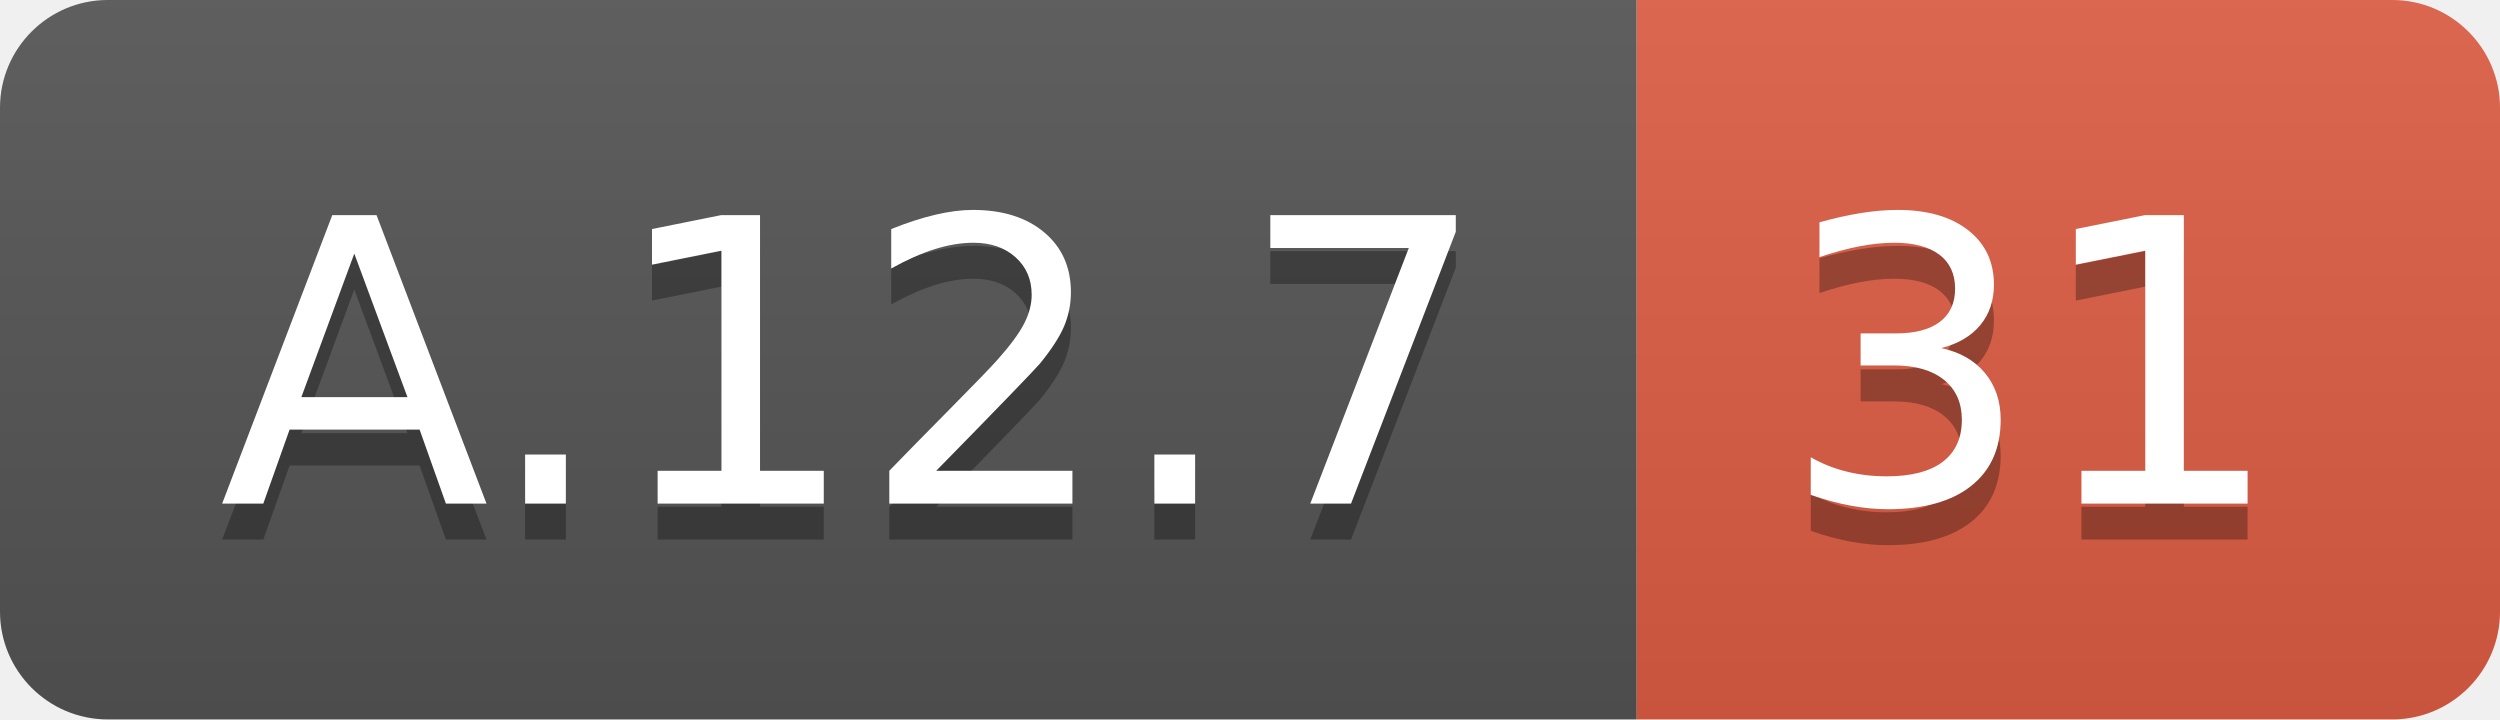
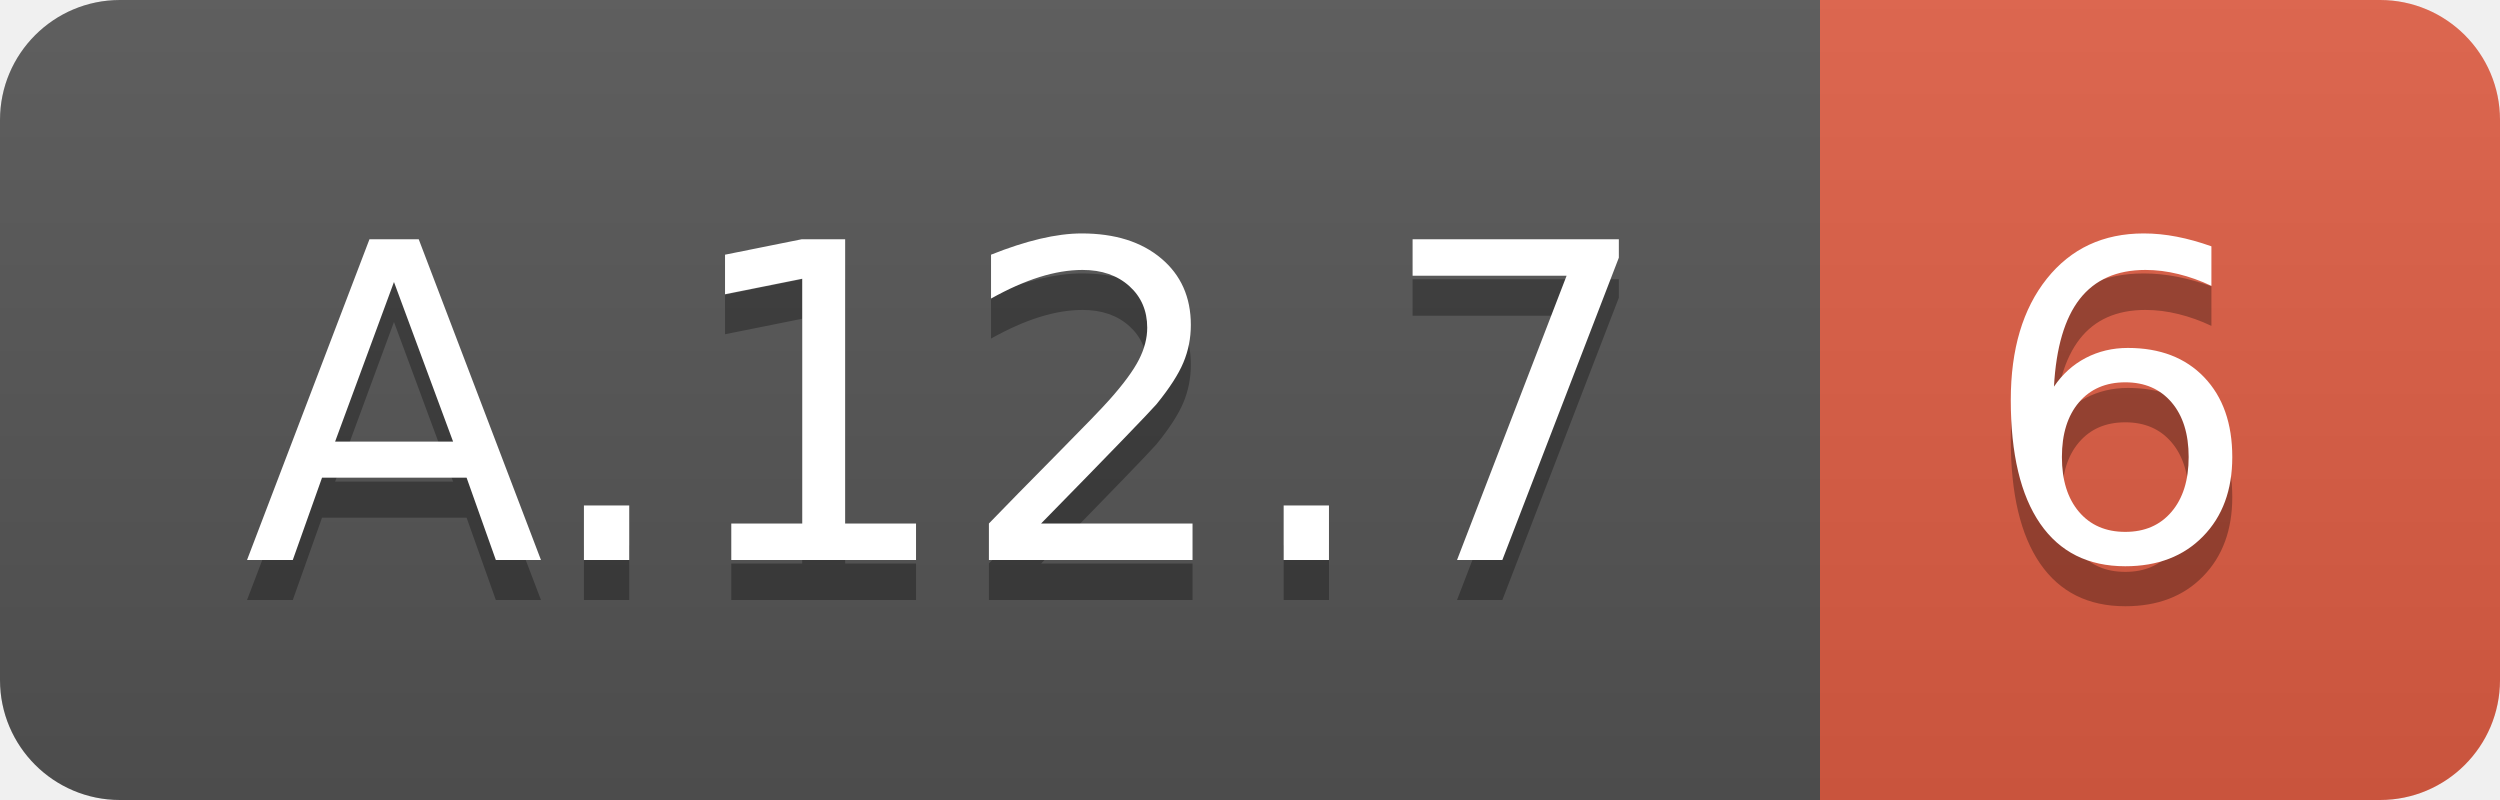
- <svg xmlns="http://www.w3.org/2000/svg" width="69.5" height="20">
+ <svg xmlns="http://www.w3.org/2000/svg" width="62.5" height="20">
  <linearGradient id="smooth" x2="0" y2="100%">
    <stop offset="0" stop-color="#bbb" stop-opacity=".1" />
    <stop offset="1" stop-opacity=".1" />
  </linearGradient>
  <clipPath id="round">
-     <rect width="69.5" height="20" rx="3" fill="#fff" />
+     <rect width="62.5" height="20" rx="3" fill="#fff" />
  </clipPath>
  <g clip-path="url(#round)">
    <rect width="45.5" height="20" fill="#555" />
-     <rect x="45.5" width="24.0" height="20" fill="#e05d44" />
-     <rect width="69.5" height="20" fill="url(#smooth)" />
+     <rect x="45.5" width="17.0" height="20" fill="#e05d44" />
+     <rect width="62.5" height="20" fill="url(#smooth)" />
  </g>
  <g fill="#fff" text-anchor="middle" font-family="DejaVu Sans,Verdana,Geneva,sans-serif" font-size="110">
    <text x="237.5" y="150" fill="#010101" fill-opacity=".3" transform="scale(0.1)" textLength="355.0" lengthAdjust="spacing">A.12.7</text>
    <text x="237.5" y="140" transform="scale(0.1)" textLength="355.0" lengthAdjust="spacing">A.12.7</text>
-     <text x="565.0" y="150" fill="#010101" fill-opacity=".3" transform="scale(0.1)" textLength="140.0" lengthAdjust="spacing">31</text>
-     <text x="565.0" y="140" transform="scale(0.1)" textLength="140.0" lengthAdjust="spacing">31</text>
+     <text x="530.0" y="150" fill="#010101" fill-opacity=".3" transform="scale(0.1)" textLength="70.0" lengthAdjust="spacing">6</text>
+     <text x="530.0" y="140" transform="scale(0.1)" textLength="70.0" lengthAdjust="spacing">6</text>
  </g>
</svg>
